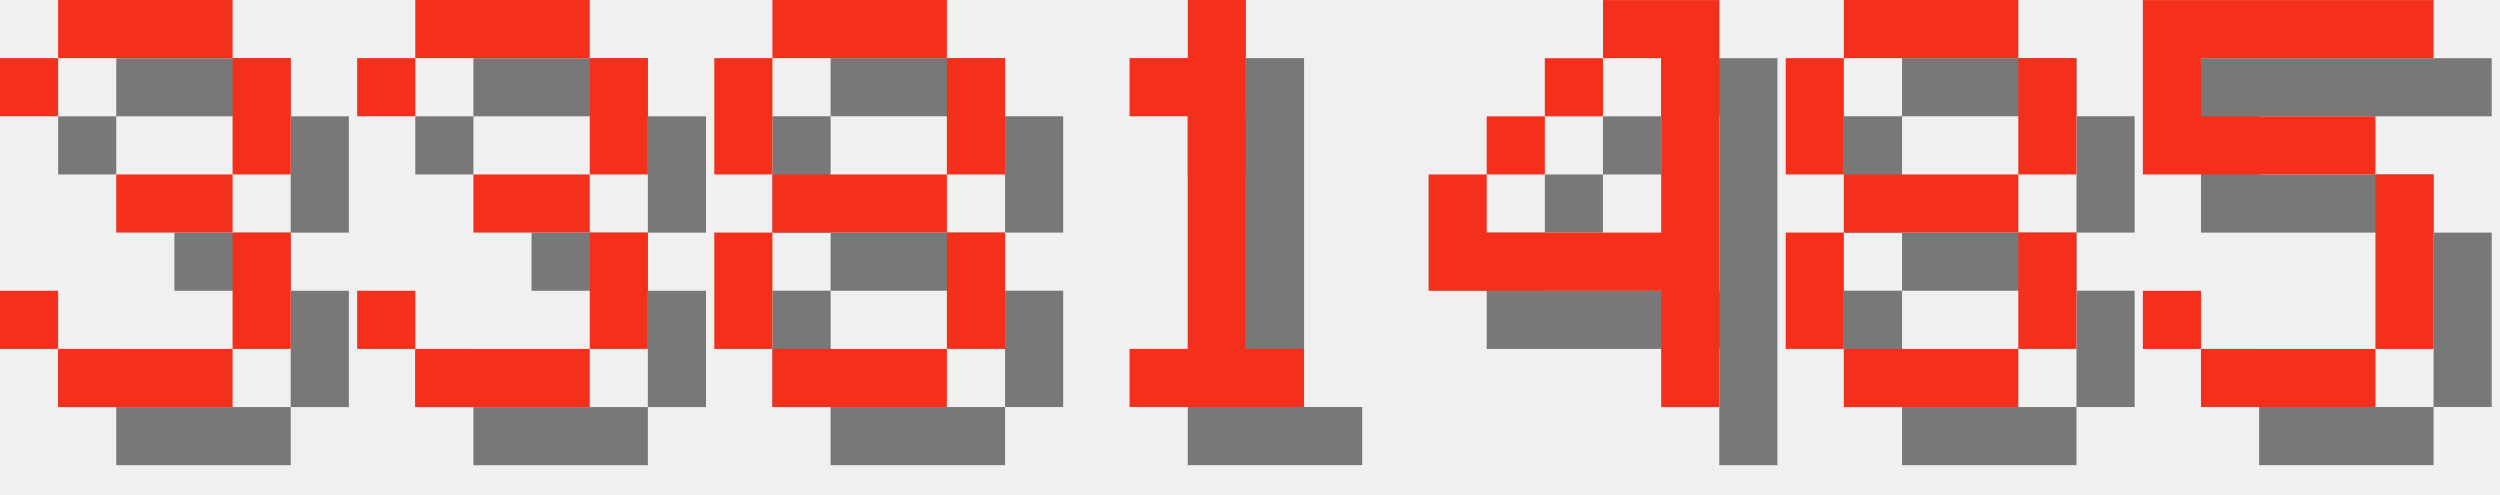
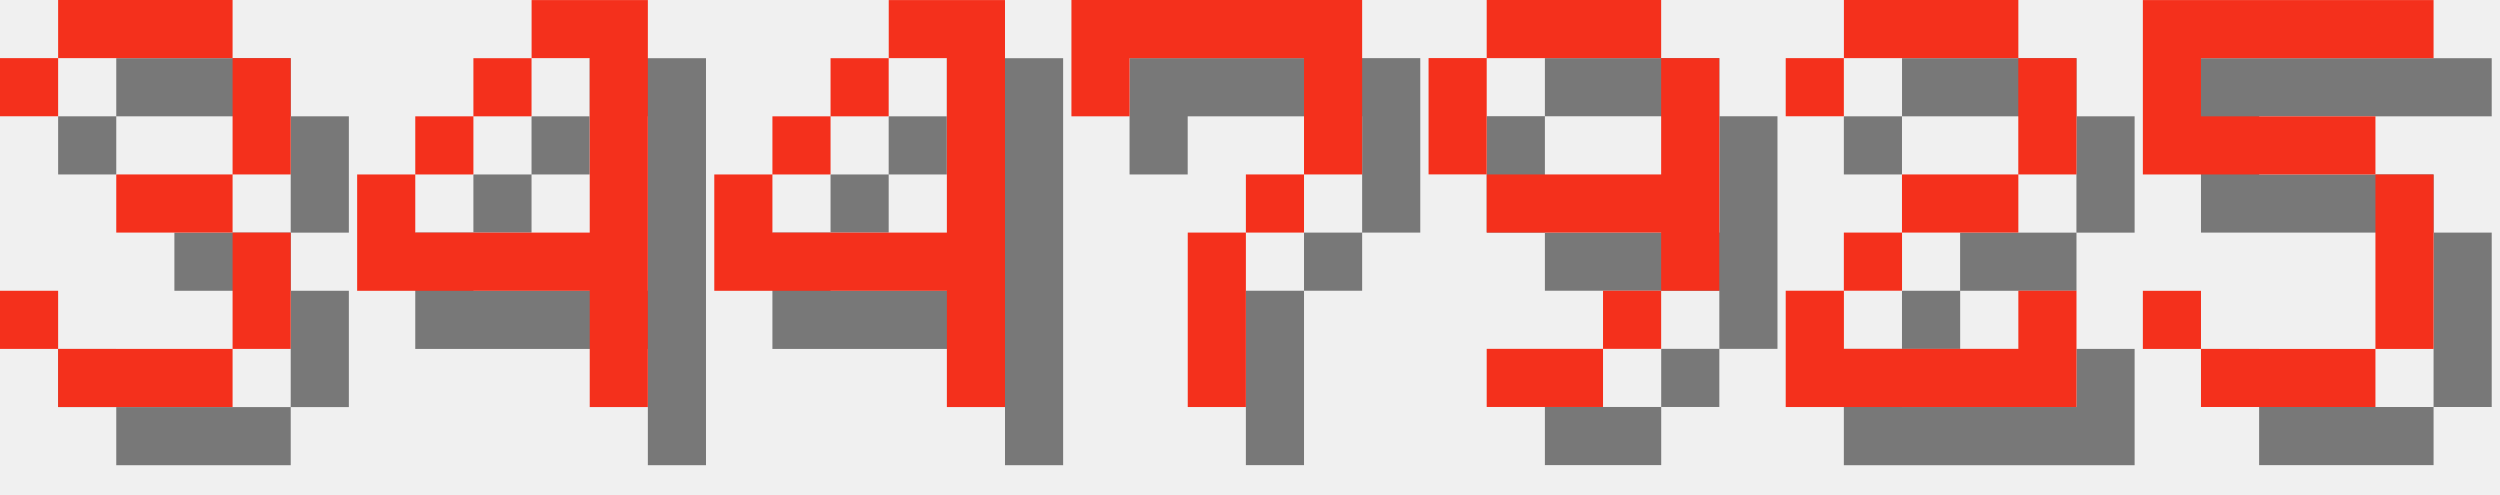
<svg xmlns="http://www.w3.org/2000/svg" version="1.1" width="182.0" height="36">
  <style>
        .text-foreground {
            fill: #F4301C;
        }
        .text-shadow {
            fill: #000000;
            fill-opacity: 0.5;
        }
    </style>
  <g class="digit" id="digit_3" transform="translate(0.0, 0), scale(4)">
    <path id="digit_3_shadow" class="text-shadow" d="m1.058 2.117v1.058h1.058v-1.058h3.175v2.117h-2.117v1.058h2.117v2.117h-3.175v-1.058h-1.058v1.058h1.058v1.058h3.175v-1.058h1.058v-2.117h-1.058v-1.058h1.058v-2.117h-1.058v-1.058h-3.175v1.058h-1.058z" fill-opacity=".5" style="paint-order:stroke fill markers" />
    <path id="digit_3_fg" class="text-foreground" d="m0 1.058v1.058h1.058v-1.058h3.175v2.117h-2.117v1.058h2.117v2.117h-3.175v-1.058h-1.058v1.058h1.058v1.058h3.175v-1.058h1.058v-2.117h-1.058v-1.058h1.058v-2.117h-1.058v-1.058h-3.175v1.058h-1.058z" fill="#fff" style="paint-order:stroke fill markers" />
  </g>
-   <g class="digit" id="digit_3" transform="translate(26.0, 0), scale(4)">
-     <path id="digit_3_shadow" class="text-shadow" d="m1.058 2.117v1.058h1.058v-1.058h3.175v2.117h-2.117v1.058h2.117v2.117h-3.175v-1.058h-1.058v1.058h1.058v1.058h3.175v-1.058h1.058v-2.117h-1.058v-1.058h1.058v-2.117h-1.058v-1.058h-3.175v1.058h-1.058z" fill-opacity=".5" style="paint-order:stroke fill markers" />
-     <path id="digit_3_fg" class="text-foreground" d="m0 1.058v1.058h1.058v-1.058h3.175v2.117h-2.117v1.058h2.117v2.117h-3.175v-1.058h-1.058v1.058h1.058v1.058h3.175v-1.058h1.058v-2.117h-1.058v-1.058h1.058v-2.117h-1.058v-1.058h-3.175v1.058h-1.058z" fill="#fff" style="paint-order:stroke fill markers" />
-   </g>
-   <g class="digit" id="digit_8" transform="translate(52.0, 0), scale(4)">
-     <path id="digit_8_shadow" class="text-shadow" d="m2.117 1.058v1.058h3.175v-1.058h-3.175zm3.175 1.058v2.117h1.058v-2.117h-1.058zm0 2.117h-3.175v1.058h3.175v-1.058zm0 1.058v2.117h1.058v-2.117h-1.058zm0 2.117h-3.175v1.058h3.175v-1.058zm-3.175 0v-2.117h-1.058v2.117h1.058zm0-3.175v-2.117h-1.058v2.117h1.058z" fill-opacity=".5" style="paint-order:stroke fill markers" />
-     <path id="digit_8_fg" class="text-foreground" d="m1.058 0v1.058h3.175v-1.058h-3.175zm3.175 1.058v2.117h1.058v-2.117h-1.058zm0 2.117h-3.175v1.058h3.175v-1.058zm0 1.058v2.117h1.058v-2.117h-1.058zm0 2.117h-3.175v1.058h3.175v-1.058zm-3.175 0v-2.117h-1.058v2.117h1.058zm0-3.175v-2.117h-1.058v2.117h1.058z" fill="#fff" style="paint-order:stroke fill markers" />
-   </g>
-   <g class="digit" id="digit_1" transform="translate(78.0, 0), scale(4)">
-     <path id="digit_1_shadow" class="text-shadow" d="m2.117 2.117v1.058h1.058v4.233h-1.058v1.058h3.175v-1.058h-1.058v-6.35h-1.058v1.058h-1.058z" fill-opacity=".5" style="paint-order:stroke fill markers" />
-     <path id="digit_1_fg" class="text-foreground" d="m1.058 1.058v1.058h1.058v4.233h-1.058v1.058h3.175v-1.058h-1.058v-6.35h-1.058v1.058h-1.058z" fill="#fff" style="paint-order:stroke fill markers" />
-   </g>
-   <g class="digit" id="digit_4" transform="translate(104.0, 0), scale(4)">
+   <g class="digit" id="digit_4" transform="translate(26.0, 0), scale(4)">
    <path id="digit_4_shadow" class="text-shadow" d="m4.233 1.058v1.058h1.058v3.175h-3.175v-1.058h-1.058v2.117h4.233v2.117h1.058v-7.408h-2.117zm-2.117 3.175h1.058v-1.058h-1.058v1.058zm1.058-1.058h1.058v-1.058h-1.058v1.058z" fill-opacity=".5" style="paint-order:stroke fill markers" />
    <path id="digit_4_fg" class="text-foreground" d="m3.175 0v1.058h1.058v3.175h-3.175v-1.058h-1.058v2.117h4.233v2.117h1.058v-7.408h-2.117zm-2.117 3.175h1.058v-1.058h-1.058v1.058zm1.058-1.058h1.058v-1.058h-1.058v1.058z" fill="#fff" style="paint-order:stroke fill markers" />
  </g>
-   <g class="digit" id="digit_8" transform="translate(130.0, 0), scale(4)">
-     <path id="digit_8_shadow" class="text-shadow" d="m2.117 1.058v1.058h3.175v-1.058h-3.175zm3.175 1.058v2.117h1.058v-2.117h-1.058zm0 2.117h-3.175v1.058h3.175v-1.058zm0 1.058v2.117h1.058v-2.117h-1.058zm0 2.117h-3.175v1.058h3.175v-1.058zm-3.175 0v-2.117h-1.058v2.117h1.058zm0-3.175v-2.117h-1.058v2.117h1.058z" fill-opacity=".5" style="paint-order:stroke fill markers" />
-     <path id="digit_8_fg" class="text-foreground" d="m1.058 0v1.058h3.175v-1.058h-3.175zm3.175 1.058v2.117h1.058v-2.117h-1.058zm0 2.117h-3.175v1.058h3.175v-1.058zm0 1.058v2.117h1.058v-2.117h-1.058zm0 2.117h-3.175v1.058h3.175v-1.058zm-3.175 0v-2.117h-1.058v2.117h1.058zm0-3.175v-2.117h-1.058v2.117h1.058z" fill="#fff" style="paint-order:stroke fill markers" />
+   <g class="digit" id="digit_4" transform="translate(52.0, 0), scale(4)">
+     <path id="digit_4_shadow" class="text-shadow" d="m4.233 1.058v1.058h1.058v3.175h-3.175v-1.058h-1.058v2.117h4.233v2.117h1.058v-7.408h-2.117zm-2.117 3.175h1.058v-1.058h-1.058v1.058zm1.058-1.058h1.058v-1.058h-1.058v1.058z" fill-opacity=".5" style="paint-order:stroke fill markers" />
+     <path id="digit_4_fg" class="text-foreground" d="m3.175 0v1.058h1.058v3.175h-3.175v-1.058h-1.058v2.117h4.233v2.117h1.058v-7.408h-2.117zm-2.117 3.175h1.058v-1.058h-1.058v1.058zm1.058-1.058h1.058v-1.058h-1.058v1.058z" fill="#fff" style="paint-order:stroke fill markers" />
+   </g>
+   <g class="digit" id="digit_7" transform="translate(78.0, 0), scale(4)">
+     <path id="digit_7_shadow" class="text-shadow" d="m1.058 1.058 2e-6 2.117h1.058v-1.058h3.175v1.058l2e-7 1.058h-1.058v1.058h-1.058l4e-7 3.175 1.058 1e-7v-3.175h1.058v-1.058h1.058l5e-7 -1.058v-2.117z" fill-opacity=".5" style="paint-order:stroke fill markers" />
+     <path id="digit_7_fg" class="text-foreground" d="m0 0 2e-6 2.117h1.058v-1.058h3.175v1.058l2e-7 1.058h-1.058v1.058h-1.058l4e-7 3.175 1.058 1e-7v-3.175h1.058v-1.058h1.058l5e-7 -1.058v-2.117z" fill="#fff" style="paint-order:stroke fill markers" />
+   </g>
+   <g class="digit" id="digit_9" transform="translate(104.0, 0), scale(4)">
+     <path id="digit_9_shadow" class="text-shadow" d="m2.117 1.058v1.058h3.175v-1.058h-3.175zm3.175 1.058v2.117h-3.175v1.058h3.175v1.058h1.058v-4.233h-1.058zm0 4.233h-1.058v1.058h1.058v-1.058zm-1.058 1.058h-2.117v1.058h2.117v-1.058zm-2.117-3.175v-2.117h-1.058v2.117h1.058z" fill-opacity=".5" style="paint-order:stroke fill markers" />
+     <path id="digit_9_fg" class="text-foreground" d="m1.058 0v1.058h3.175v-1.058h-3.175zm3.175 1.058v2.117h-3.175v1.058h3.175v1.058h1.058v-4.233h-1.058zm0 4.233h-1.058v1.058h1.058v-1.058zm-1.058 1.058h-2.117v1.058h2.117v-1.058zm-2.117-3.175v-2.117h-1.058v2.117h1.058z" fill="#fff" style="paint-order:stroke fill markers" />
+   </g>
+   <g class="digit" id="digit_2" transform="translate(130.0, 0), scale(4)">
+     <path id="digit_2_shadow" class="text-shadow" d="m1.058 2.117v1.058h1.058v-1.058h3.175v2.117h-2.117v1.058h-1.058v1.058h-1.058v2.117h5.292v-2.117h-1.058v1.058h-3.175v-1.058h1.058v-1.058h2.117v-1.058h1.058v-2.117h-1.058v-1.058h-3.175v1.058h-1.058z" fill-opacity=".5" style="paint-order:stroke fill markers" />
+     <path id="digit_2_fg" class="text-foreground" d="m0 1.058v1.058h1.058v-1.058h3.175v2.117h-2.117v1.058h-1.058v1.058h-1.058v2.117h5.292v-2.117h-1.058v1.058h-3.175v-1.058h1.058v-1.058h2.117v-1.058h1.058v-2.117h-1.058v-1.058h-3.175v1.058h-1.058z" fill="#fff" style="paint-order:stroke fill markers" />
  </g>
  <g class="digit" id="digit_5" transform="translate(156.0, 0), scale(4)">
    <path id="digit_5_shadow" class="text-shadow" d="m1.058 1.058v3.175h4.233v3.175h-3.175v-1.058h-1.058v1.058h1.058v1.058h3.175v-1.058h1.058v-3.175h-1.058v-1.058h-3.175v-1.058h4.233v-1.058h-5.292z" fill-opacity=".5" style="paint-order:stroke fill markers" />
    <path id="digit_5_fg" class="text-foreground" d="m0 0v3.175h4.233v3.175h-3.175v-1.058h-1.058v1.058h1.058v1.058h3.175v-1.058h1.058v-3.175h-1.058v-1.058h-3.175v-1.058h4.233v-1.058h-5.292z" fill="#fff" style="paint-order:stroke fill markers" />
  </g>
</svg>
